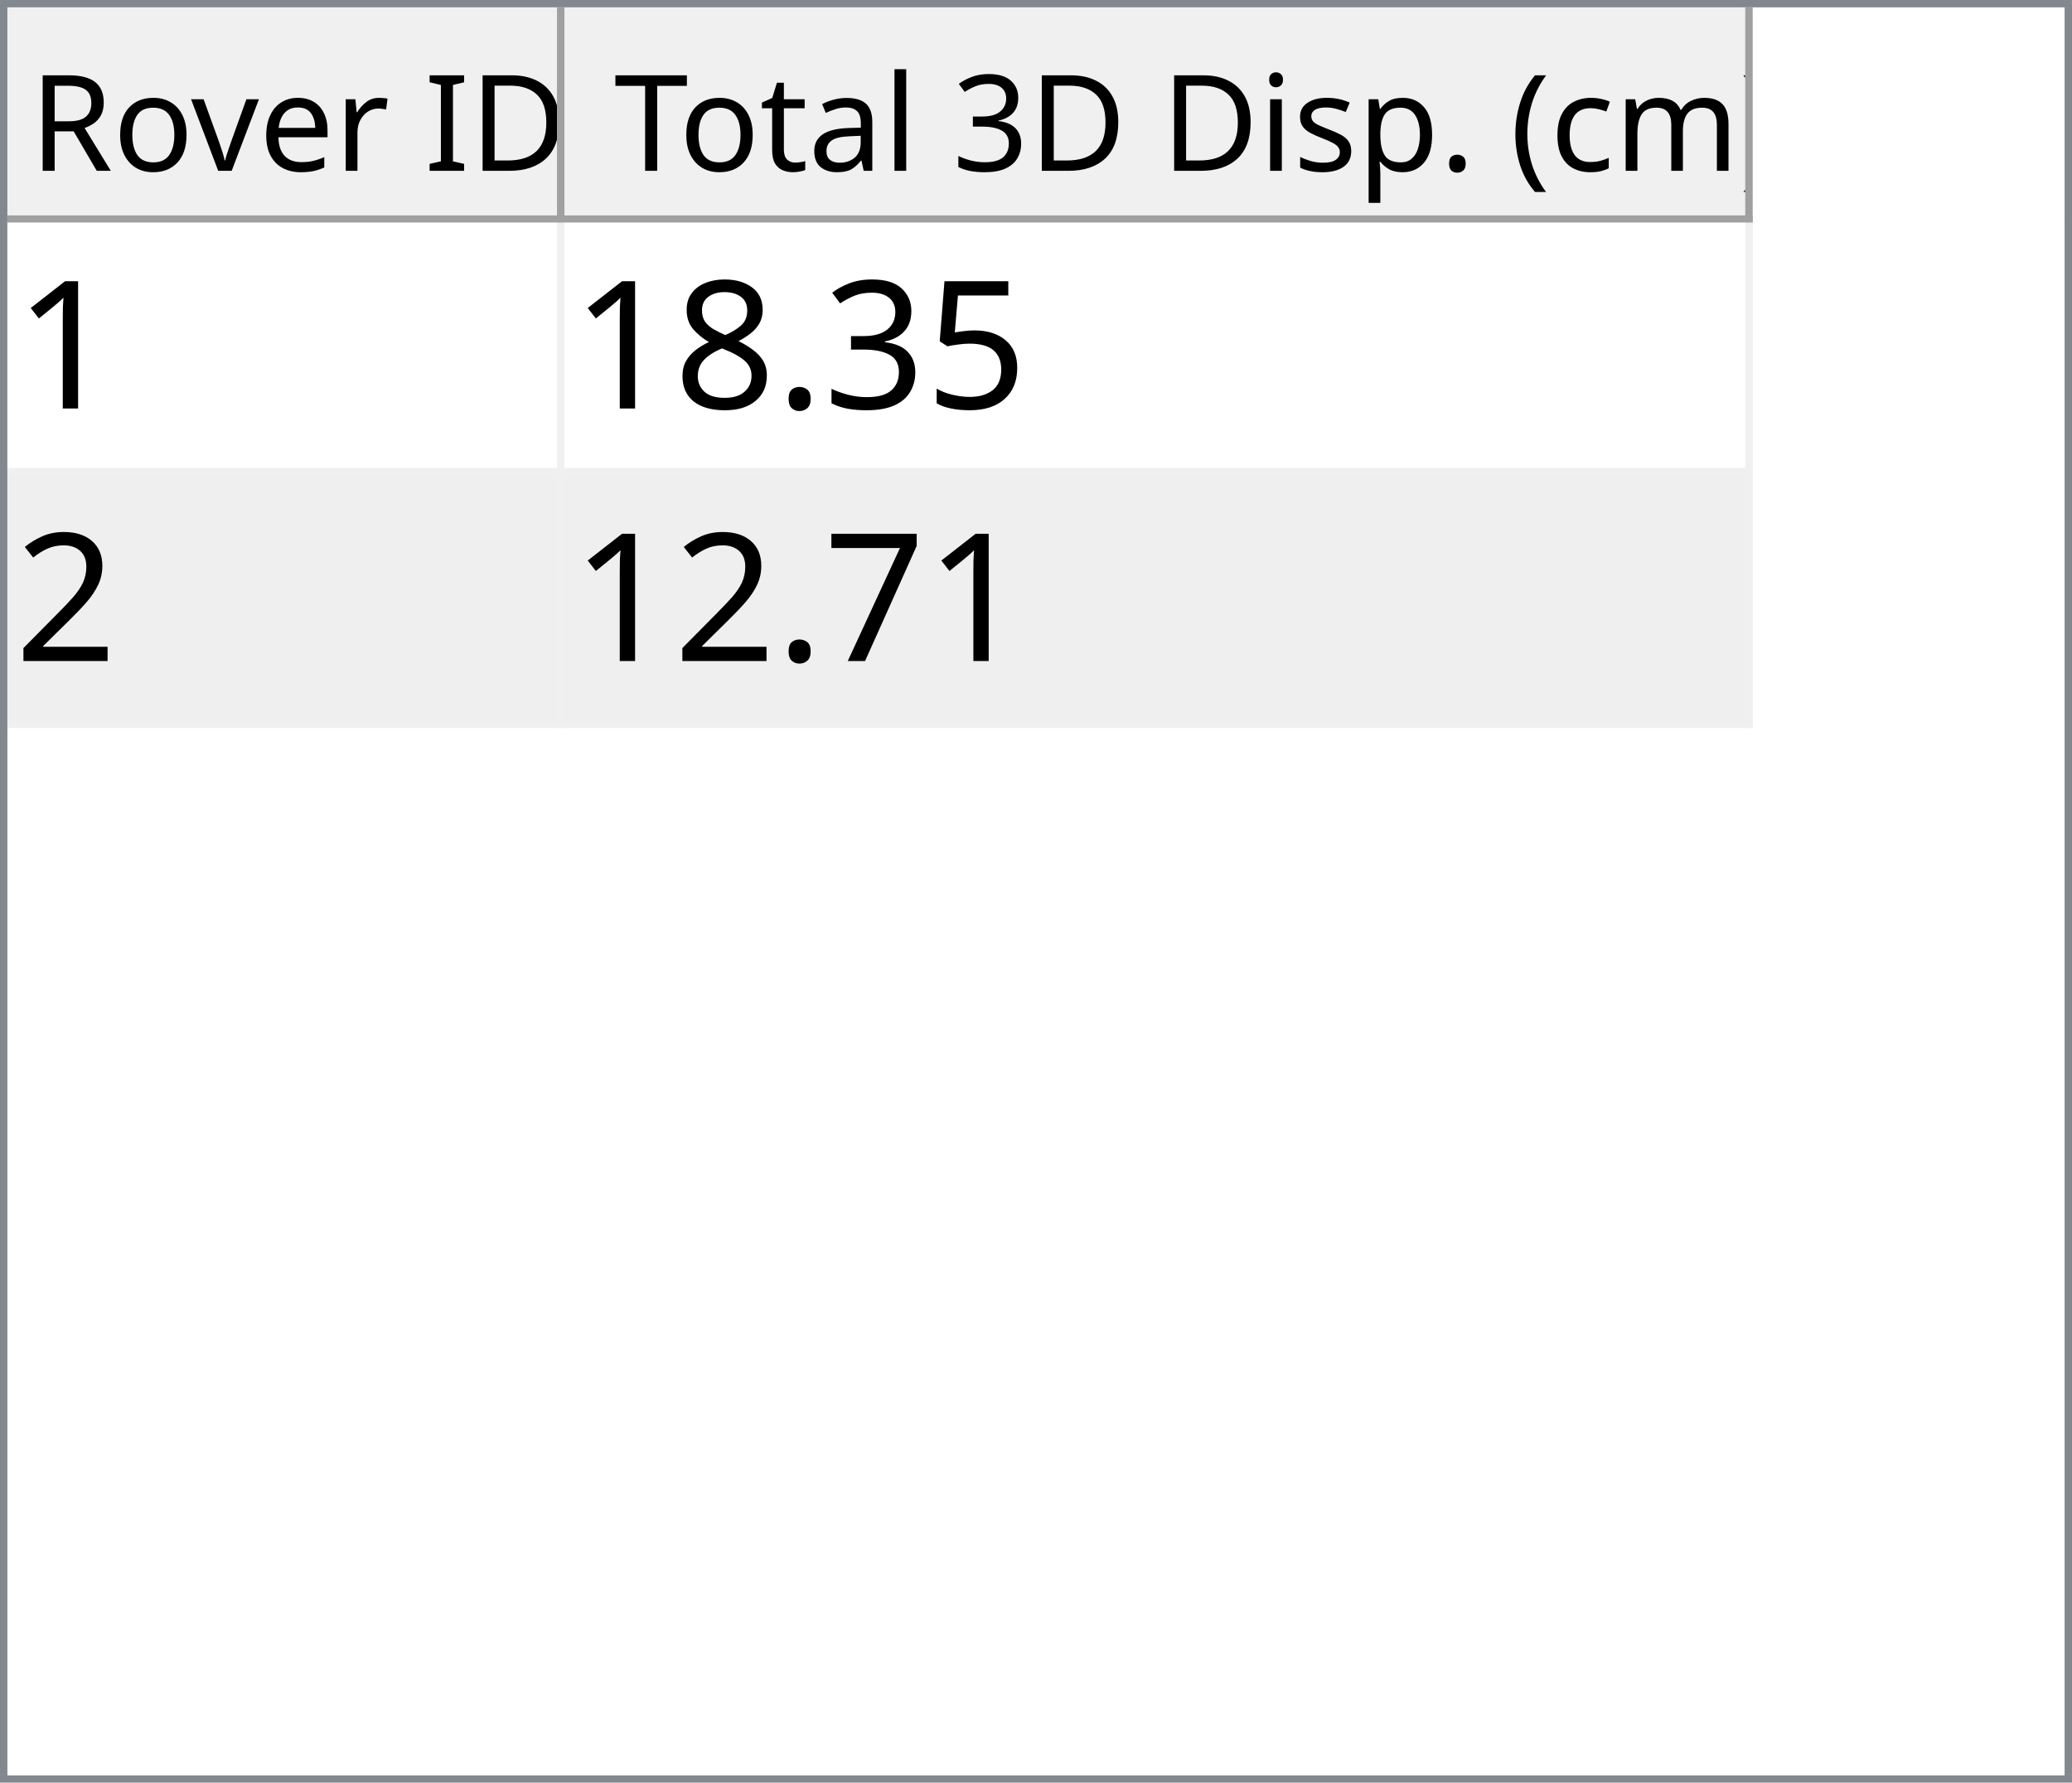
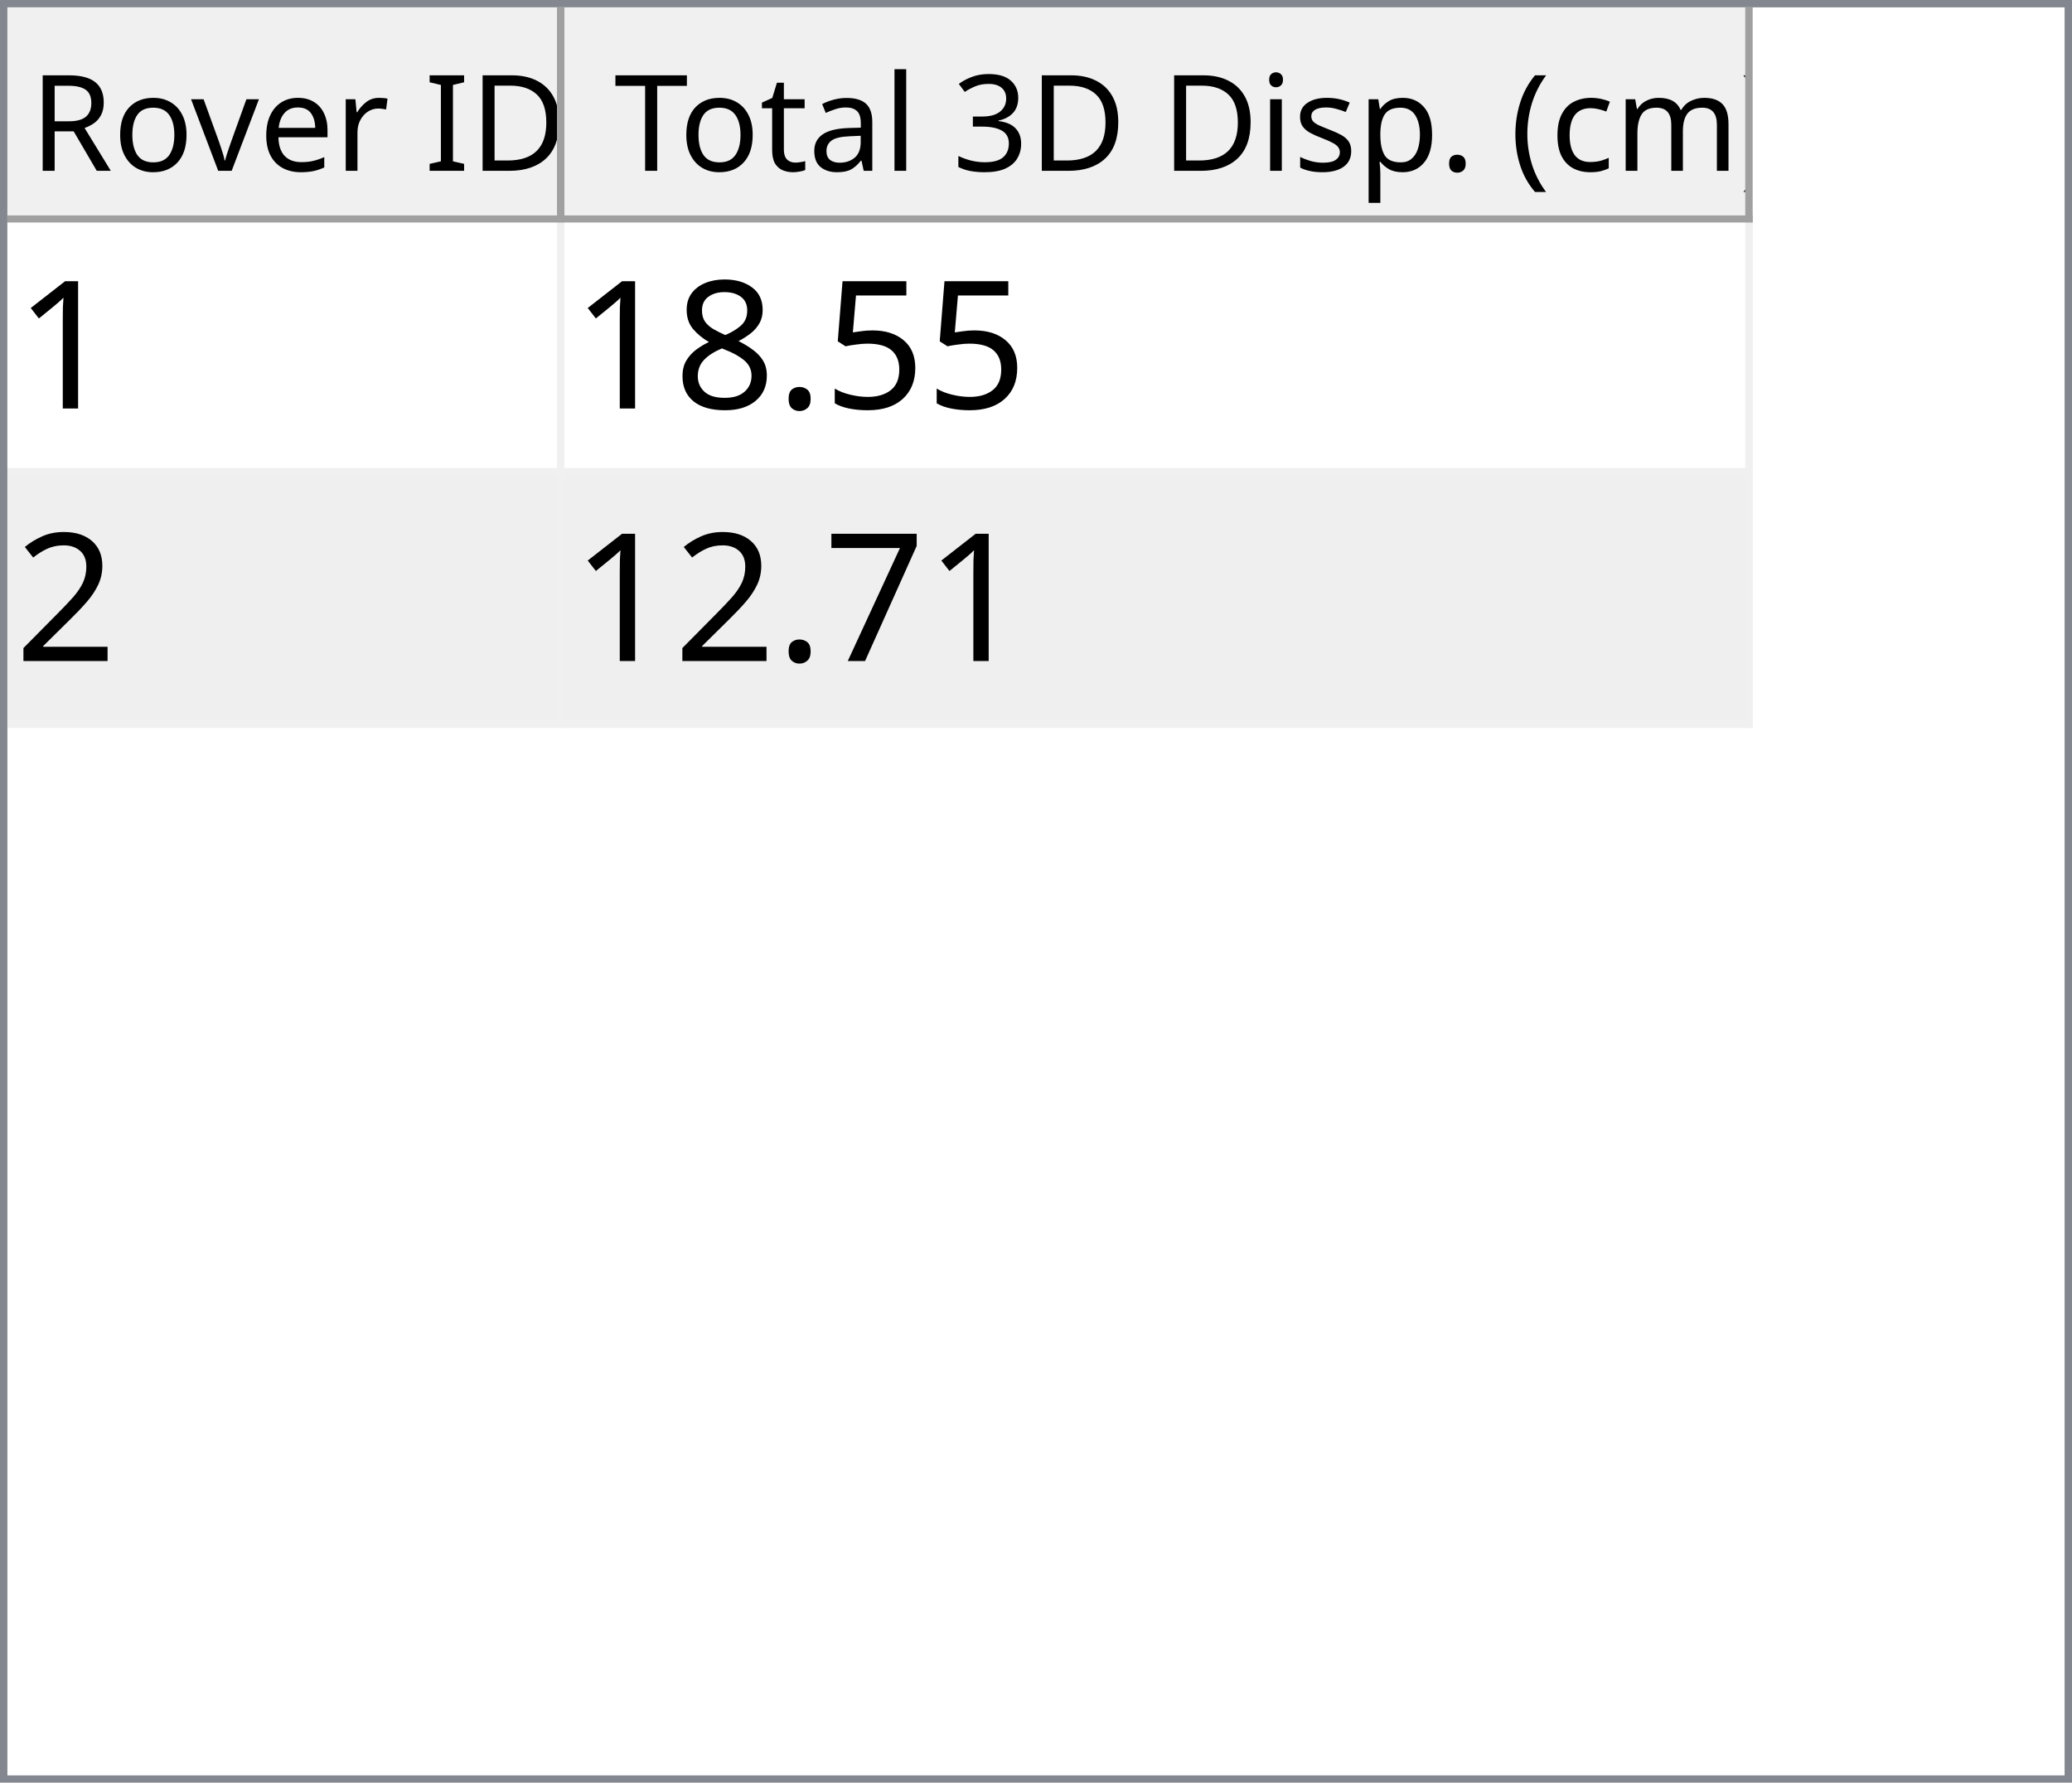
<svg xmlns="http://www.w3.org/2000/svg" style="fill-opacity:1; color-rendering:auto; color-interpolation:auto; text-rendering:auto; stroke:black; stroke-linecap:square; stroke-miterlimit:10; shape-rendering:auto; stroke-opacity:1; fill:black; stroke-dasharray:none; font-weight:normal; stroke-width:1; font-family:'Dialog'; font-style:normal; stroke-linejoin:miter; font-size:12px; stroke-dashoffset:0; image-rendering:auto;" width="279" height="240">
  <defs id="genericDefs" />
  <g>
    <defs id="defs1">
      <clipPath clipPathUnits="userSpaceOnUse" id="clipPath1">
        <path d="M0 0 L279 0 L279 240 L0 240 L0 0 Z" />
      </clipPath>
      <clipPath clipPathUnits="userSpaceOnUse" id="clipPath2">
        <path d="M0 0 L0 240 L279 240 L279 0 Z" />
      </clipPath>
      <clipPath clipPathUnits="userSpaceOnUse" id="clipPath3">
        <path d="M0 0 L0 29 L277 29 L277 0 Z" />
      </clipPath>
      <clipPath clipPathUnits="userSpaceOnUse" id="clipPath4">
        <path d="M0 0 L0 29 L75 29 L75 0 Z" />
      </clipPath>
      <clipPath clipPathUnits="userSpaceOnUse" id="clipPath5">
        <path d="M1 1 L1 28 L74 28 L74 1 Z" />
      </clipPath>
      <clipPath clipPathUnits="userSpaceOnUse" id="clipPath6">
        <path d="M0 0 L0 27 L73 27 L73 0 Z" />
      </clipPath>
      <clipPath clipPathUnits="userSpaceOnUse" id="clipPath7">
        <path d="M-0.5 -0.5 L-0.5 28.5 L74.5 28.5 L74.5 -0.5 Z" />
      </clipPath>
      <clipPath clipPathUnits="userSpaceOnUse" id="clipPath8">
        <path d="M0 0 L0 29 L160 29 L160 0 Z" />
      </clipPath>
      <clipPath clipPathUnits="userSpaceOnUse" id="clipPath9">
        <path d="M1 1 L1 28 L159 28 L159 1 Z" />
      </clipPath>
      <clipPath clipPathUnits="userSpaceOnUse" id="clipPath10">
        <path d="M0 0 L0 27 L158 27 L158 0 Z" />
      </clipPath>
      <clipPath clipPathUnits="userSpaceOnUse" id="clipPath11">
        <path d="M-0.5 -0.5 L-0.5 28.5 L159.5 28.5 L159.5 -0.5 Z" />
      </clipPath>
      <clipPath clipPathUnits="userSpaceOnUse" id="clipPath12">
        <path d="M0 0 L0 209 L277 209 L277 0 Z" />
      </clipPath>
      <clipPath clipPathUnits="userSpaceOnUse" id="clipPath13">
        <path d="M0 0 L0 68 L235 68 L235 0 Z" />
      </clipPath>
      <clipPath clipPathUnits="userSpaceOnUse" id="clipPath14">
        <path d="M-0.5 -0.5 L-0.5 67.5 L234.5 67.5 L234.5 -0.5 Z" />
      </clipPath>
      <clipPath clipPathUnits="userSpaceOnUse" id="clipPath15">
        <path d="M0 0 L0 33 L74 33 L74 0 Z" />
      </clipPath>
      <clipPath clipPathUnits="userSpaceOnUse" id="clipPath16">
        <path d="M0 0 L0 33 L159 33 L159 0 Z" />
      </clipPath>
      <font horiz-adv-x="64.551" id="font1">
        <font-face ascent="107.91" descent="25.098" units-per-em="100" style="font-style:normal; font-family:Segoe UI; font-weight:normal;" />
        <missing-glyph horiz-adv-x="64.551" d="M8.109 0 L8.109 68.266 L56.453 68.266 L56.453 0 L8.109 0 ZM15.328 7.234 L49.219 7.234 L49.219 61.031 L15.328 61.031 L15.328 7.234 Z" />
        <glyph unicode="D" horiz-adv-x="70.117" d="M9.188 0 L9.188 70.016 L28.516 70.016 Q65.531 70.016 65.531 35.891 Q65.531 19.672 55.25 9.836 Q44.969 0 27.734 0 L9.188 0 ZM17.391 62.594 L17.391 7.422 L27.828 7.422 Q41.609 7.422 49.273 14.797 Q56.938 22.172 56.938 35.688 Q56.938 62.594 28.328 62.594 L17.391 62.594 Z" />
        <glyph unicode="I" horiz-adv-x="26.611" d="M17.391 0 L9.188 0 L9.188 70.016 L17.391 70.016 L17.391 0 Z" />
        <glyph unicode=" " horiz-adv-x="27.393" d="" />
        <glyph unicode="r" horiz-adv-x="34.766" d="M34.188 41.891 Q32.078 43.5 28.125 43.5 Q23 43.5 19.555 38.672 Q16.109 33.844 16.109 25.484 L16.109 0 L8.109 0 L8.109 50 L16.109 50 L16.109 39.703 L16.312 39.703 Q18.016 44.969 21.531 47.922 Q25.047 50.875 29.391 50.875 Q32.516 50.875 34.188 50.203 L34.188 41.891 Z" />
        <glyph unicode="e" horiz-adv-x="52.295" d="M48.297 23 L12.984 23 Q13.188 14.656 17.484 10.109 Q21.781 5.562 29.297 5.562 Q37.75 5.562 44.828 11.141 L44.828 3.609 Q38.234 -1.172 27.391 -1.172 Q16.797 -1.172 10.742 5.641 Q4.688 12.453 4.688 24.812 Q4.688 36.469 11.305 43.82 Q17.922 51.172 27.734 51.172 Q37.547 51.172 42.922 44.828 Q48.297 38.484 48.297 27.203 L48.297 23 ZM40.094 29.781 Q40.047 36.719 36.75 40.578 Q33.453 44.438 27.594 44.438 Q21.922 44.438 17.969 40.383 Q14.016 36.328 13.094 29.781 L40.094 29.781 Z" />
        <glyph unicode="v" horiz-adv-x="47.9" d="M47.406 50 L27.484 0 L19.625 0 L0.688 50 L9.469 50 L22.172 13.672 Q23.578 9.672 23.922 6.688 L24.125 6.688 Q24.609 10.453 25.688 13.484 L38.969 50 L47.406 50 Z" />
        <glyph unicode="o" horiz-adv-x="58.594" d="M29 -1.172 Q17.922 -1.172 11.305 5.836 Q4.688 12.844 4.688 24.422 Q4.688 37.016 11.57 44.094 Q18.453 51.172 30.172 51.172 Q41.359 51.172 47.633 44.289 Q53.906 37.406 53.906 25.203 Q53.906 13.234 47.141 6.031 Q40.375 -1.172 29 -1.172 ZM29.594 44.438 Q21.875 44.438 17.383 39.188 Q12.891 33.938 12.891 24.703 Q12.891 15.828 17.43 10.695 Q21.969 5.562 29.594 5.562 Q37.359 5.562 41.531 10.594 Q45.703 15.625 45.703 24.906 Q45.703 34.281 41.531 39.359 Q37.359 44.438 29.594 44.438 Z" />
        <glyph unicode="R" horiz-adv-x="59.814" d="M59.375 0 L49.609 0 L37.891 19.625 Q36.281 22.359 34.766 24.289 Q33.25 26.219 31.664 27.438 Q30.078 28.656 28.25 29.219 Q26.422 29.781 24.125 29.781 L17.391 29.781 L17.391 0 L9.188 0 L9.188 70.016 L30.078 70.016 Q34.672 70.016 38.555 68.867 Q42.438 67.719 45.289 65.375 Q48.141 63.031 49.758 59.547 Q51.375 56.062 51.375 51.375 Q51.375 47.703 50.273 44.656 Q49.172 41.609 47.148 39.211 Q45.125 36.812 42.266 35.133 Q39.406 33.453 35.844 32.516 L35.844 32.328 Q37.594 31.547 38.891 30.547 Q40.188 29.547 41.359 28.18 Q42.531 26.812 43.68 25.078 Q44.828 23.344 46.234 21.047 L59.375 0 ZM17.391 62.594 L17.391 37.203 L28.516 37.203 Q31.594 37.203 34.203 38.133 Q36.812 39.062 38.719 40.797 Q40.625 42.531 41.703 45.047 Q42.781 47.562 42.781 50.688 Q42.781 56.297 39.141 59.445 Q35.5 62.594 28.609 62.594 L17.391 62.594 Z" />
        <glyph unicode=")" horiz-adv-x="30.176" d="M8.297 -15.922 L1.172 -15.922 Q16.406 2.344 16.406 26.812 Q16.406 51.469 1.078 70.016 L8.297 70.016 Q23.531 52.156 23.531 26.703 Q23.531 1.375 8.297 -15.922 Z" />
        <glyph unicode="m" horiz-adv-x="86.133" d="M79.109 0 L71.094 0 L71.094 28.719 Q71.094 37.016 68.531 40.727 Q65.969 44.438 59.906 44.438 Q54.781 44.438 51.195 39.75 Q47.609 35.062 47.609 28.516 L47.609 0 L39.594 0 L39.594 29.688 Q39.594 44.438 28.219 44.438 Q22.953 44.438 19.531 40.016 Q16.109 35.594 16.109 28.516 L16.109 0 L8.109 0 L8.109 50 L16.109 50 L16.109 42.094 L16.312 42.094 Q21.625 51.172 31.844 51.172 Q36.969 51.172 40.773 48.312 Q44.578 45.453 46 40.828 Q51.562 51.172 62.594 51.172 Q79.109 51.172 79.109 30.812 L79.109 0 Z" />
        <glyph unicode="c" horiz-adv-x="46.191" d="M42.188 2.297 Q36.422 -1.172 28.516 -1.172 Q17.828 -1.172 11.258 5.789 Q4.688 12.75 4.688 23.828 Q4.688 36.188 11.766 43.68 Q18.844 51.172 30.672 51.172 Q37.25 51.172 42.281 48.734 L42.281 40.531 Q36.719 44.438 30.375 44.438 Q22.703 44.438 17.797 38.945 Q12.891 33.453 12.891 24.516 Q12.891 15.719 17.508 10.641 Q22.125 5.562 29.891 5.562 Q36.422 5.562 42.188 9.906 L42.188 2.297 Z" />
        <glyph unicode="(" horiz-adv-x="30.176" d="M29.109 -15.922 L21.969 -15.922 Q6.844 1.375 6.844 26.703 Q6.844 52.156 21.969 70.016 L29.203 70.016 Q13.875 51.469 13.875 26.812 Q13.875 2.344 29.109 -15.922 Z" />
        <glyph unicode="." horiz-adv-x="21.68" d="M10.891 -1.078 Q8.641 -1.078 7.055 0.539 Q5.469 2.156 5.469 4.391 Q5.469 6.641 7.055 8.273 Q8.641 9.906 10.891 9.906 Q13.188 9.906 14.797 8.273 Q16.406 6.641 16.406 4.391 Q16.406 2.156 14.797 0.539 Q13.188 -1.078 10.891 -1.078 Z" />
        <glyph unicode="p" horiz-adv-x="58.789" d="M16.312 7.234 L16.109 7.234 L16.109 -23 L8.109 -23 L8.109 50 L16.109 50 L16.109 41.219 L16.312 41.219 Q22.219 51.172 33.594 51.172 Q43.266 51.172 48.688 44.461 Q54.109 37.75 54.109 26.469 Q54.109 13.922 48 6.375 Q41.891 -1.172 31.297 -1.172 Q21.578 -1.172 16.312 7.234 ZM16.109 27.391 L16.109 20.406 Q16.109 14.203 20.141 9.883 Q24.172 5.562 30.375 5.562 Q37.641 5.562 41.773 11.133 Q45.906 16.703 45.906 26.609 Q45.906 34.969 42.047 39.703 Q38.188 44.438 31.594 44.438 Q24.609 44.438 20.359 39.578 Q16.109 34.719 16.109 27.391 Z" />
        <glyph unicode="s" horiz-adv-x="42.432" d="M5.078 1.812 L5.078 10.406 Q11.625 5.562 19.484 5.562 Q30.031 5.562 30.031 12.594 Q30.031 14.594 29.125 15.992 Q28.219 17.391 26.68 18.461 Q25.141 19.531 23.07 20.383 Q21 21.234 18.609 22.172 Q15.281 23.484 12.766 24.828 Q10.25 26.172 8.57 27.859 Q6.891 29.547 6.031 31.695 Q5.172 33.844 5.172 36.719 Q5.172 40.234 6.789 42.945 Q8.406 45.656 11.086 47.484 Q13.766 49.312 17.211 50.242 Q20.656 51.172 24.312 51.172 Q30.812 51.172 35.938 48.922 L35.938 40.828 Q30.422 44.438 23.25 44.438 Q21 44.438 19.195 43.922 Q17.391 43.406 16.094 42.477 Q14.797 41.547 14.086 40.258 Q13.375 38.969 13.375 37.406 Q13.375 35.453 14.086 34.133 Q14.797 32.812 16.164 31.789 Q17.531 30.766 19.484 29.938 Q21.438 29.109 23.922 28.125 Q27.25 26.859 29.883 25.516 Q32.516 24.172 34.375 22.484 Q36.234 20.797 37.234 18.602 Q38.234 16.406 38.234 13.375 Q38.234 9.672 36.602 6.938 Q34.969 4.203 32.234 2.398 Q29.5 0.594 25.93 -0.289 Q22.359 -1.172 18.453 -1.172 Q10.75 -1.172 5.078 1.812 Z" />
        <glyph unicode="i" horiz-adv-x="24.219" d="M12.203 62.703 Q10.062 62.703 8.547 64.164 Q7.031 65.625 7.031 67.875 Q7.031 70.125 8.547 71.609 Q10.062 73.094 12.203 73.094 Q14.406 73.094 15.945 71.609 Q17.484 70.125 17.484 67.875 Q17.484 65.719 15.945 64.211 Q14.406 62.703 12.203 62.703 ZM16.109 0 L8.109 0 L8.109 50 L16.109 50 L16.109 0 Z" />
        <glyph unicode="3" horiz-adv-x="53.906" d="M46.531 19.828 Q46.531 15.094 44.75 11.211 Q42.969 7.328 39.719 4.57 Q36.469 1.812 31.93 0.297 Q27.391 -1.219 21.922 -1.219 Q11.922 -1.219 6 2.594 L6 11.188 Q13.094 5.609 22.219 5.609 Q25.875 5.609 28.828 6.539 Q31.781 7.469 33.906 9.227 Q36.031 10.984 37.18 13.477 Q38.328 15.969 38.328 19.094 Q38.328 32.812 18.797 32.812 L12.984 32.812 L12.984 39.594 L18.5 39.594 Q35.797 39.594 35.797 52.484 Q35.797 64.406 22.609 64.406 Q15.188 64.406 8.688 59.422 L8.688 67.188 Q15.375 71.188 24.609 71.188 Q29 71.188 32.57 69.969 Q36.141 68.75 38.68 66.555 Q41.219 64.359 42.609 61.281 Q44 58.203 44 54.5 Q44 40.672 30.031 36.719 L30.031 36.531 Q33.594 36.141 36.625 34.797 Q39.656 33.453 41.852 31.305 Q44.047 29.156 45.289 26.25 Q46.531 23.344 46.531 19.828 Z" />
        <glyph unicode="l" horiz-adv-x="24.219" d="M16.109 0 L8.109 0 L8.109 74.031 L16.109 74.031 L16.109 0 Z" />
        <glyph unicode="a" horiz-adv-x="50.879" d="M43.891 0 L35.891 0 L35.891 7.812 L35.688 7.812 Q30.469 -1.172 20.312 -1.172 Q12.844 -1.172 8.617 2.781 Q4.391 6.734 4.391 13.281 Q4.391 27.297 20.906 29.594 L35.891 31.688 Q35.891 44.438 25.594 44.438 Q16.547 44.438 9.281 38.281 L9.281 46.484 Q16.656 51.172 26.266 51.172 Q43.891 51.172 43.891 32.516 L43.891 0 ZM35.891 25.297 L23.828 23.641 Q18.266 22.859 15.43 20.875 Q12.594 18.891 12.594 13.875 Q12.594 10.203 15.211 7.883 Q17.828 5.562 22.172 5.562 Q28.125 5.562 32.008 9.742 Q35.891 13.922 35.891 20.312 L35.891 25.297 Z" />
        <glyph unicode="t" horiz-adv-x="33.887" d="M31.297 0.484 Q28.469 -1.078 23.828 -1.078 Q10.688 -1.078 10.688 13.578 L10.688 43.172 L2.094 43.172 L2.094 50 L10.688 50 L10.688 62.203 L18.703 64.797 L18.703 50 L31.297 50 L31.297 43.172 L18.703 43.172 L18.703 14.984 Q18.703 9.969 20.414 7.82 Q22.125 5.672 26.078 5.672 Q29.109 5.672 31.297 7.328 L31.297 0.484 Z" />
        <glyph unicode="T" horiz-adv-x="52.393" d="M50.594 62.594 L30.375 62.594 L30.375 0 L22.172 0 L22.172 62.594 L2 62.594 L2 70.016 L50.594 70.016 L50.594 62.594 Z" />
      </font>
      <font horiz-adv-x="75.0" id="font2">
        <font-face ascent="100.537" descent="21.973" units-per-em="100" style="font-style:normal; font-family:sans-serif; font-weight:normal;" />
        <missing-glyph horiz-adv-x="75.0" d="M12.5 0 L12.5 62.5 L62.5 62.5 L62.5 0 L12.5 0 ZM14.062 1.562 L60.938 1.562 L60.938 60.938 L14.062 60.938 L14.062 1.562 Z" />
        <glyph unicode="1" horiz-adv-x="55.615" d="M37.25 0 L28.469 0 L28.469 56 Q25.297 52.984 20.141 49.953 Q14.984 46.922 10.891 45.406 L10.891 53.906 Q18.266 57.375 23.781 62.305 Q29.297 67.234 31.594 71.875 L37.25 71.875 L37.25 0 Z" />
        <glyph unicode="5" horiz-adv-x="55.615" d="M4.156 18.75 L13.375 19.531 Q14.406 12.797 18.141 9.398 Q21.875 6 27.156 6 Q33.5 6 37.891 10.789 Q42.281 15.578 42.281 23.484 Q42.281 31 38.062 35.352 Q33.844 39.703 27 39.703 Q22.75 39.703 19.336 37.773 Q15.922 35.844 13.969 32.766 L5.719 33.844 L12.641 70.609 L48.25 70.609 L48.25 62.203 L19.672 62.203 L15.828 42.969 Q22.266 47.469 29.344 47.469 Q38.719 47.469 45.164 40.969 Q51.609 34.469 51.609 24.266 Q51.609 14.547 45.953 7.469 Q39.062 -1.219 27.156 -1.219 Q17.391 -1.219 11.211 4.25 Q5.031 9.719 4.156 18.75 Z" />
-         <glyph unicode="3" horiz-adv-x="55.615" d="M4.203 18.891 L12.984 20.062 Q14.5 12.594 18.141 9.297 Q21.781 6 27 6 Q33.203 6 37.477 10.297 Q41.75 14.594 41.75 20.953 Q41.75 27 37.797 30.93 Q33.844 34.859 27.734 34.859 Q25.25 34.859 21.531 33.891 L22.516 41.609 Q23.391 41.5 23.922 41.5 Q29.547 41.5 34.039 44.43 Q38.531 47.359 38.531 53.469 Q38.531 58.297 35.258 61.477 Q31.984 64.656 26.812 64.656 Q21.688 64.656 18.266 61.43 Q14.844 58.203 13.875 51.766 L5.078 53.328 Q6.688 62.156 12.398 67.016 Q18.109 71.875 26.609 71.875 Q32.469 71.875 37.398 69.359 Q42.328 66.844 44.945 62.5 Q47.562 58.156 47.562 53.266 Q47.562 48.641 45.07 44.828 Q42.578 41.016 37.703 38.766 Q44.047 37.312 47.562 32.695 Q51.078 28.078 51.078 21.141 Q51.078 11.766 44.242 5.25 Q37.406 -1.266 26.953 -1.266 Q17.531 -1.266 11.305 4.352 Q5.078 9.969 4.203 18.891 Z" />
        <glyph unicode="." horiz-adv-x="27.783" d="M9.078 0 L9.078 10.016 L19.094 10.016 L19.094 0 L9.078 0 Z" />
        <glyph unicode="8" horiz-adv-x="55.615" d="M17.672 38.812 Q12.203 40.828 9.57 44.539 Q6.938 48.25 6.938 53.422 Q6.938 61.234 12.555 66.555 Q18.172 71.875 27.484 71.875 Q36.859 71.875 42.578 66.43 Q48.297 60.984 48.297 53.172 Q48.297 48.188 45.68 44.508 Q43.062 40.828 37.75 38.812 Q44.344 36.672 47.781 31.883 Q51.219 27.094 51.219 20.453 Q51.219 11.281 44.727 5.031 Q38.234 -1.219 27.641 -1.219 Q17.047 -1.219 10.547 5.055 Q4.047 11.328 4.047 20.703 Q4.047 27.688 7.594 32.398 Q11.141 37.109 17.672 38.812 ZM15.922 53.719 Q15.922 48.641 19.195 45.414 Q22.469 42.188 27.688 42.188 Q32.766 42.188 36.016 45.383 Q39.266 48.578 39.266 53.219 Q39.266 58.062 35.914 61.359 Q32.562 64.656 27.594 64.656 Q22.562 64.656 19.242 61.43 Q15.922 58.203 15.922 53.719 ZM13.094 20.656 Q13.094 16.891 14.875 13.375 Q16.656 9.859 20.172 7.93 Q23.688 6 27.734 6 Q34.031 6 38.133 10.055 Q42.234 14.109 42.234 20.359 Q42.234 26.703 38.016 30.859 Q33.797 35.016 27.438 35.016 Q21.234 35.016 17.164 30.914 Q13.094 26.812 13.094 20.656 Z" />
        <glyph unicode="2" horiz-adv-x="55.615" d="M50.344 8.453 L50.344 0 L3.031 0 Q2.938 3.172 4.047 6.109 Q5.859 10.938 9.836 15.625 Q13.812 20.312 21.344 26.469 Q33.016 36.031 37.117 41.625 Q41.219 47.219 41.219 52.203 Q41.219 57.422 37.477 61.008 Q33.734 64.594 27.734 64.594 Q21.391 64.594 17.578 60.789 Q13.766 56.984 13.719 50.25 L4.688 51.172 Q5.609 61.281 11.664 66.578 Q17.719 71.875 27.938 71.875 Q38.234 71.875 44.242 66.164 Q50.25 60.453 50.25 52 Q50.25 47.703 48.492 43.555 Q46.734 39.406 42.656 34.812 Q38.578 30.219 29.109 22.219 Q21.188 15.578 18.945 13.211 Q16.703 10.844 15.234 8.453 L50.344 8.453 Z" />
        <glyph unicode="7" horiz-adv-x="55.615" d="M4.734 62.203 L4.734 70.656 L51.078 70.656 L51.078 63.812 Q44.234 56.547 37.523 44.484 Q30.812 32.422 27.156 19.672 Q24.516 10.688 23.781 0 L14.75 0 Q14.891 8.453 18.062 20.414 Q21.234 32.375 27.172 43.484 Q33.109 54.594 39.797 62.203 L4.734 62.203 Z" />
      </font>
    </defs>
    <g style="fill:white; stroke:white;">
      <rect x="0" y="0" width="279" style="clip-path:url(#clipPath1); stroke:none;" height="240" />
    </g>
    <g style="fill:white; text-rendering:optimizeSpeed; color-rendering:optimizeSpeed; image-rendering:optimizeSpeed; shape-rendering:crispEdges; stroke:white; color-interpolation:sRGB;">
      <rect x="0" width="279" height="240" y="0" style="stroke:none;" />
      <path style="stroke:none;" d="M0 240 L279 240 L279 0 L0 0 Z" />
    </g>
    <g style="fill:rgb(240,240,240); font-size:18px; font-family:'Segoe UI'; stroke:rgb(240,240,240);">
      <rect x="0" y="0" width="279" style="clip-path:url(#clipPath2); stroke:none;" height="240" />
    </g>
    <g style="fill:rgb(130,135,144); font-size:18px; font-family:'Segoe UI'; stroke:rgb(130,135,144);">
      <path d="M0 0 L279 0 L279 240 L0 240 L0 0 ZM1 1 L278 1 L278 239 L1 239 L1 1 Z" style="fill-rule:evenodd; clip-path:url(#clipPath2); stroke:none;" />
    </g>
    <g style="fill:white; font-size:18px; font-family:'Segoe UI'; stroke:white;" transform="translate(1,1)">
      <rect x="0" y="0" width="277" style="clip-path:url(#clipPath3); stroke:none;" height="29" />
    </g>
    <g style="fill:rgb(240,240,240); font-size:18px; font-family:'Segoe UI'; stroke:rgb(240,240,240);" transform="translate(1,1)">
      <rect x="0" y="0" width="75" style="clip-path:url(#clipPath4); stroke:none;" height="29" />
    </g>
    <g style="font-family:'Segoe UI'; font-size:18px;" transform="translate(2,2)">
      <text x="2" xml:space="preserve" y="21" style="clip-path:url(#clipPath6); stroke:none;">Rover ID</text>
    </g>
    <g transform="translate(1.5,1.5)" style="fill:rgb(160,160,160); font-size:18px; font-family:'Segoe UI'; stroke:rgb(160,160,160); stroke-linejoin:bevel;">
      <line x1="74" x2="74" y1="0" style="fill:none; clip-path:url(#clipPath7);" y2="28" />
    </g>
    <g transform="matrix(1,0,0,1,1,1) translate(0.5,0.5)" style="fill:rgb(160,160,160); font-size:18px; font-family:'Segoe UI'; stroke:rgb(160,160,160); stroke-linejoin:bevel;">
      <line x1="0" x2="74" y1="28" style="fill:none; clip-path:url(#clipPath7);" y2="28" />
    </g>
    <g style="fill:rgb(240,240,240); font-size:18px; font-family:'Segoe UI'; stroke:rgb(240,240,240);" transform="translate(76,1)">
      <rect x="0" y="0" width="160" style="clip-path:url(#clipPath8); stroke:none;" height="29" />
    </g>
    <g style="font-family:'Segoe UI'; font-size:18px;" transform="translate(77,2)">
      <text x="1" xml:space="preserve" y="21" style="clip-path:url(#clipPath10); stroke:none;"> Total 3D Disp. (cm)</text>
    </g>
    <g transform="translate(76.5,1.5)" style="fill:rgb(160,160,160); font-size:18px; font-family:'Segoe UI'; stroke:rgb(160,160,160); stroke-linejoin:bevel;">
      <line x1="159" x2="159" y1="0" style="fill:none; clip-path:url(#clipPath11);" y2="28" />
    </g>
    <g transform="matrix(1,0,0,1,76,1) translate(0.5,0.5)" style="fill:rgb(160,160,160); font-size:18px; font-family:'Segoe UI'; stroke:rgb(160,160,160); stroke-linejoin:bevel;">
      <line x1="0" x2="159" y1="28" style="fill:none; clip-path:url(#clipPath11);" y2="28" />
    </g>
    <g style="fill:white; font-size:18px; font-family:'Segoe UI'; stroke:white;" transform="translate(1,30)">
      <rect x="0" y="0" width="277" style="clip-path:url(#clipPath12); stroke:none;" height="209" />
    </g>
    <g style="fill:rgb(240,240,240); font-size:24px; font-family:sans-serif; stroke:rgb(240,240,240);" transform="translate(1,30)">
      <rect x="0" y="0" width="235" style="clip-path:url(#clipPath13); stroke:none;" height="68" />
      <line transform="translate(0.5,0.5)" x1="0" x2="234" y1="33" style="clip-path:url(#clipPath14); fill:none; stroke-linejoin:bevel;" y2="33" />
    </g>
    <g transform="matrix(1,0,0,1,1,30) translate(0.5,0.5)" style="fill:rgb(240,240,240); font-size:24px; font-family:sans-serif; stroke:rgb(240,240,240); stroke-linejoin:bevel;">
      <line x1="0" x2="234" y1="67" style="fill:none; clip-path:url(#clipPath14);" y2="67" />
    </g>
    <g transform="matrix(1,0,0,1,1,30) translate(0.5,0.5)" style="fill:rgb(240,240,240); font-size:24px; font-family:sans-serif; stroke:rgb(240,240,240); stroke-linejoin:bevel;">
      <line x1="74" x2="74" y1="0" style="fill:none; clip-path:url(#clipPath14);" y2="67" />
    </g>
    <g transform="matrix(1,0,0,1,1,30) translate(0.5,0.5)" style="fill:rgb(240,240,240); font-size:24px; font-family:sans-serif; stroke:rgb(240,240,240); stroke-linejoin:bevel;">
      <line x1="234" x2="234" y1="0" style="fill:none; clip-path:url(#clipPath14);" y2="67" />
    </g>
    <g style="fill:white; font-size:24px; font-family:sans-serif; stroke:white;" transform="matrix(1,0,0,1,1,30)">
      <rect x="0" y="0" width="74" style="clip-path:url(#clipPath15); stroke:none;" height="33" />
      <text x="1" y="25" style="fill:black; clip-path:url(#clipPath15); stroke:none;" xml:space="preserve">1</text>
    </g>
    <g style="fill:white; font-size:24px; font-family:sans-serif; stroke:white;" transform="matrix(1,0,0,1,1,30) translate(75,0)">
      <rect x="0" y="0" width="159" style="clip-path:url(#clipPath16); stroke:none;" height="33" />
-       <text x="1" y="25" style="fill:black; clip-path:url(#clipPath16); stroke:none;" xml:space="preserve">18.35</text>
+       <text x="1" y="25" style="fill:black; clip-path:url(#clipPath16); stroke:none;" xml:space="preserve">18.55</text>
    </g>
    <g style="fill:rgb(239,239,239); font-size:24px; font-family:sans-serif; stroke:rgb(239,239,239);" transform="matrix(1,0,0,1,1,30) translate(0,34)">
      <rect x="0" y="0" width="74" style="clip-path:url(#clipPath15); stroke:none;" height="33" />
      <text x="1" y="25" style="fill:black; clip-path:url(#clipPath15); stroke:none;" xml:space="preserve">2</text>
    </g>
    <g style="fill:rgb(239,239,239); font-size:24px; font-family:sans-serif; stroke:rgb(239,239,239);" transform="matrix(1,0,0,1,1,30) translate(75,34)">
      <rect x="0" y="0" width="159" style="clip-path:url(#clipPath16); stroke:none;" height="33" />
      <text x="1" y="25" style="fill:black; clip-path:url(#clipPath16); stroke:none;" xml:space="preserve">12.71</text>
    </g>
  </g>
</svg>
